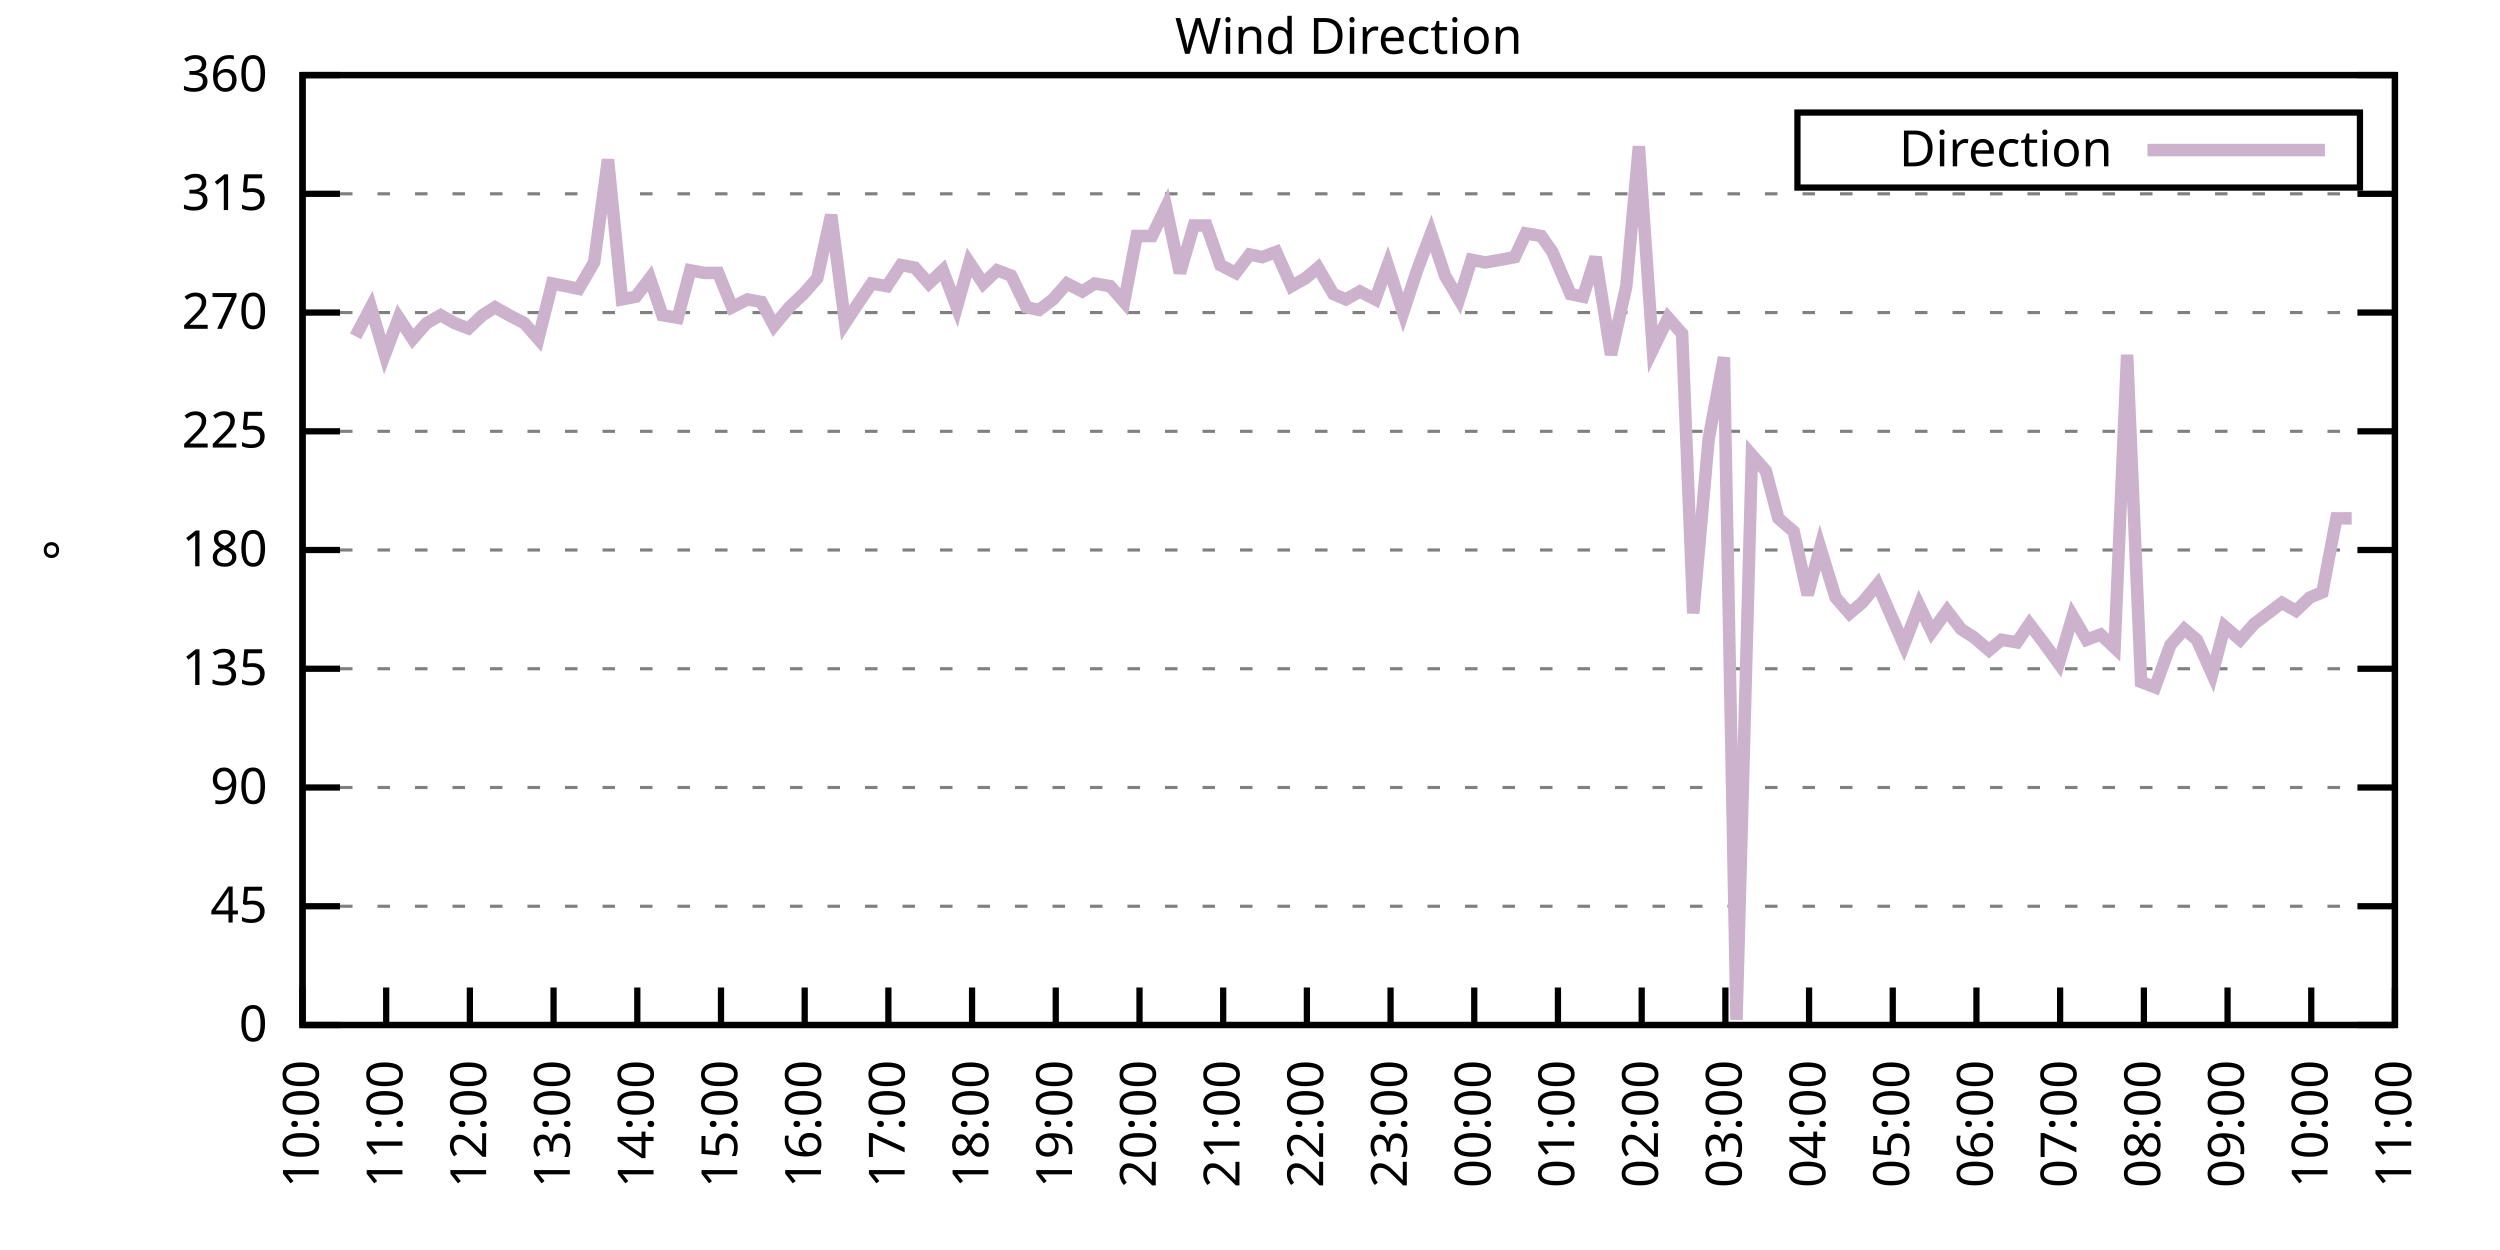
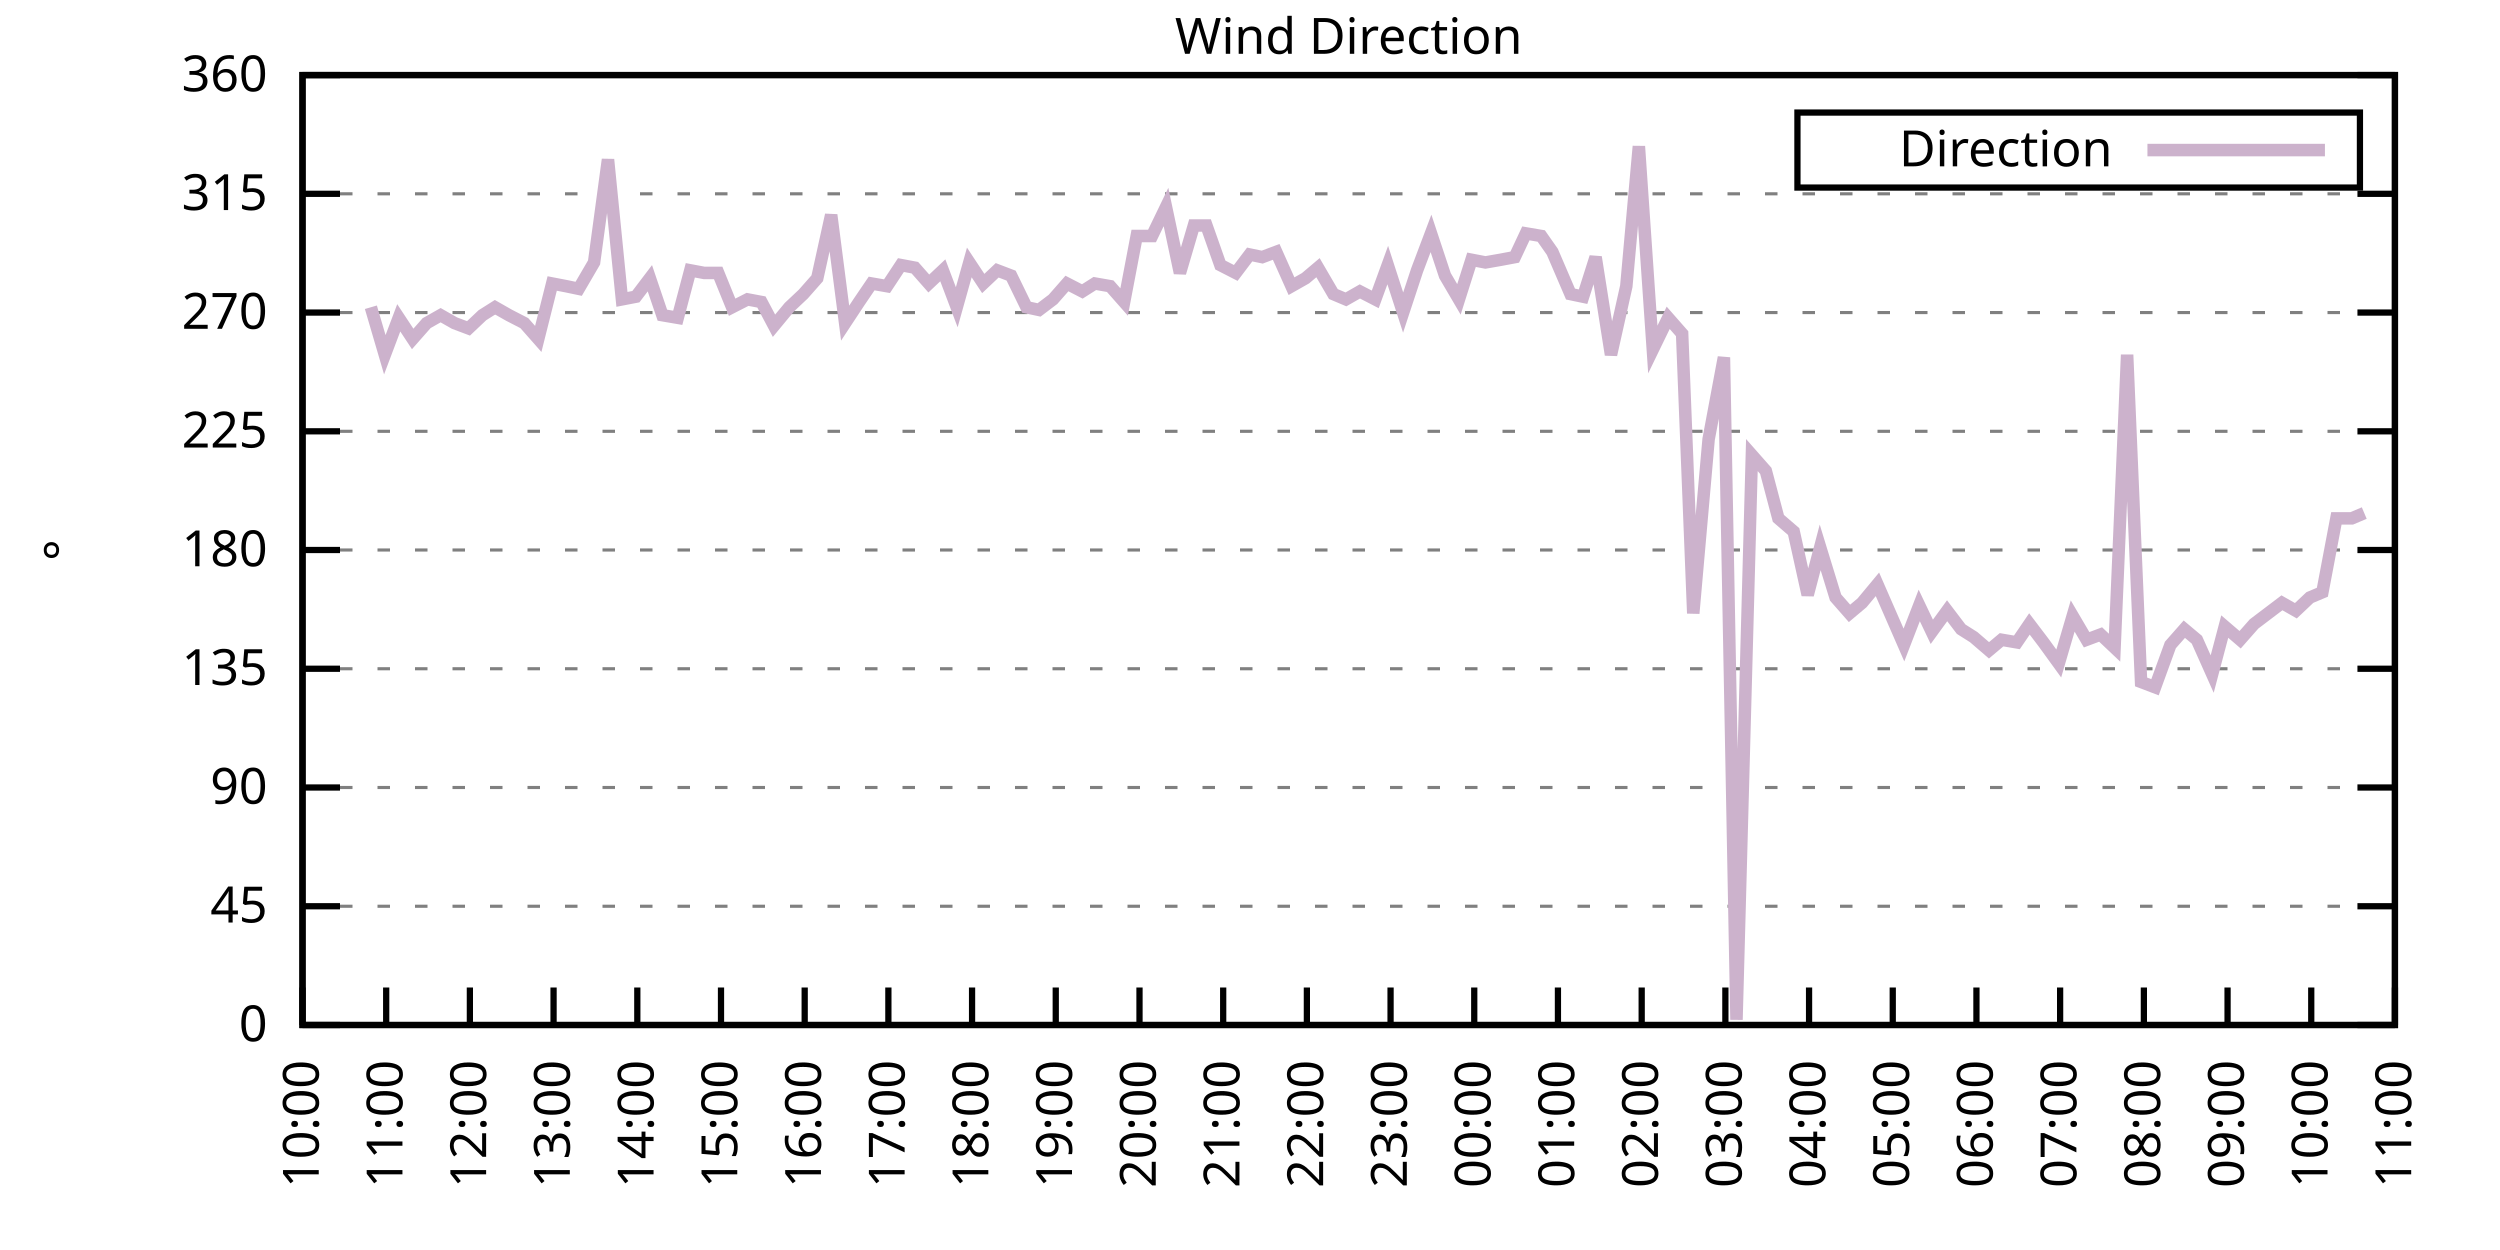
<svg xmlns="http://www.w3.org/2000/svg" xmlns:xlink="http://www.w3.org/1999/xlink" width="400" height="200" viewBox="0 0 400 200">
  <g id="gnuplot_canvas">
    <rect x="0" y="0" width="400" height="200" fill="none" />
    <defs>
      <circle id="gpDot" r="0.5" stroke-width="0.5" stroke="currentColor" />
      <path id="gpPt0" stroke-width="0.333" stroke="currentColor" d="M-1,0 h2 M0,-1 v2" />
      <path id="gpPt1" stroke-width="0.333" stroke="currentColor" d="M-1,-1 L1,1 M1,-1 L-1,1" />
      <path id="gpPt2" stroke-width="0.333" stroke="currentColor" d="M-1,0 L1,0 M0,-1 L0,1 M-1,-1 L1,1 M-1,1 L1,-1" />
      <rect id="gpPt3" stroke-width="0.333" stroke="currentColor" x="-1" y="-1" width="2" height="2" />
      <rect id="gpPt4" stroke-width="0.333" stroke="currentColor" fill="currentColor" x="-1" y="-1" width="2" height="2" />
      <circle id="gpPt5" stroke-width="0.333" stroke="currentColor" cx="0" cy="0" r="1" />
      <use xlink:href="#gpPt5" id="gpPt6" fill="currentColor" stroke="none" />
      <path id="gpPt7" stroke-width="0.333" stroke="currentColor" d="M0,-1.33 L-1.33,0.67 L1.33,0.67 z" />
      <use xlink:href="#gpPt7" id="gpPt8" fill="currentColor" stroke="none" />
      <use xlink:href="#gpPt7" id="gpPt9" stroke="currentColor" transform="rotate(180)" />
      <use xlink:href="#gpPt9" id="gpPt10" fill="currentColor" stroke="none" />
      <use xlink:href="#gpPt3" id="gpPt11" stroke="currentColor" transform="rotate(45)" />
      <use xlink:href="#gpPt11" id="gpPt12" fill="currentColor" stroke="none" />
      <path id="gpPt13" stroke-width="0.333" stroke="currentColor" d="M0,1.330 L1.265,0.411 L0.782,-1.067 L-0.782,-1.076 L-1.265,0.411 z" />
      <use xlink:href="#gpPt13" id="gpPt14" fill="currentColor" stroke="none" />
      <filter id="textbox" filterUnits="objectBoundingBox" x="0" y="0" height="1" width="1">
        <feFlood flood-color="white" flood-opacity="1" result="bgnd" />
        <feComposite in="SourceGraphic" in2="bgnd" operator="atop" />
      </filter>
      <filter id="greybox" filterUnits="objectBoundingBox" x="0" y="0" height="1" width="1">
        <feFlood flood-color="lightgrey" flood-opacity="1" result="grey" />
        <feComposite in="SourceGraphic" in2="grey" operator="atop" />
      </filter>
    </defs>
    <g fill="none" color="white" stroke="currentColor" stroke-width="1.00" stroke-linecap="butt" stroke-linejoin="miter">
</g>
    <g fill="none" color="black" stroke="currentColor" stroke-width="1.00" stroke-linecap="butt" stroke-linejoin="miter">
      <g stroke="none" shape-rendering="crispEdges">
        <polygon fill="rgb(255, 255, 255)" points="48.40,164.00 383.18,164.00 383.18,12.02 48.40,12.02 " />
      </g>
    </g>
    <g fill="none" color="black" stroke="currentColor" stroke-width="1.00" stroke-linecap="butt" stroke-linejoin="miter">
</g>
    <g fill="none" color="black" stroke="black" stroke-width="0.50" stroke-linecap="butt" stroke-linejoin="miter">
</g>
    <g fill="none" color="gray" stroke="currentColor" stroke-width="0.50" stroke-linecap="butt" stroke-linejoin="miter">
      <path stroke="gray" stroke-dasharray="2,4" class="gridline" d="M48.40,164.00 L383.19,164.00  " />
    </g>
    <g fill="none" color="gray" stroke="gray" stroke-width="1.00" stroke-linecap="butt" stroke-linejoin="miter">
</g>
    <g fill="none" color="black" stroke="currentColor" stroke-width="1.00" stroke-linecap="butt" stroke-linejoin="miter">
      <path stroke="black" d="M48.40,164.00 L54.40,164.00 M383.19,164.00 L377.19,164.00  " />
      <g transform="translate(42.80,166.60)" stroke="none" fill="black" font-family="Sans" font-size="8.00" text-anchor="end">
        <text>
          <tspan font-family="Sans"> 0</tspan>
        </text>
      </g>
    </g>
    <g fill="none" color="black" stroke="currentColor" stroke-width="1.00" stroke-linecap="butt" stroke-linejoin="miter">
</g>
    <g fill="none" color="black" stroke="black" stroke-width="0.50" stroke-linecap="butt" stroke-linejoin="miter">
</g>
    <g fill="none" color="gray" stroke="currentColor" stroke-width="0.50" stroke-linecap="butt" stroke-linejoin="miter">
      <path stroke="gray" stroke-dasharray="2,4" class="gridline" d="M48.40,145.00 L383.19,145.00  " />
    </g>
    <g fill="none" color="gray" stroke="gray" stroke-width="1.00" stroke-linecap="butt" stroke-linejoin="miter">
</g>
    <g fill="none" color="black" stroke="currentColor" stroke-width="1.00" stroke-linecap="butt" stroke-linejoin="miter">
      <path stroke="black" d="M48.40,145.00 L54.40,145.00 M383.19,145.00 L377.19,145.00  " />
      <g transform="translate(42.80,147.60)" stroke="none" fill="black" font-family="Sans" font-size="8.00" text-anchor="end">
        <text>
          <tspan font-family="Sans"> 45</tspan>
        </text>
      </g>
    </g>
    <g fill="none" color="black" stroke="currentColor" stroke-width="1.00" stroke-linecap="butt" stroke-linejoin="miter">
</g>
    <g fill="none" color="black" stroke="black" stroke-width="0.50" stroke-linecap="butt" stroke-linejoin="miter">
</g>
    <g fill="none" color="gray" stroke="currentColor" stroke-width="0.50" stroke-linecap="butt" stroke-linejoin="miter">
      <path stroke="gray" stroke-dasharray="2,4" class="gridline" d="M48.40,126.00 L383.19,126.00  " />
    </g>
    <g fill="none" color="gray" stroke="gray" stroke-width="1.00" stroke-linecap="butt" stroke-linejoin="miter">
</g>
    <g fill="none" color="black" stroke="currentColor" stroke-width="1.00" stroke-linecap="butt" stroke-linejoin="miter">
      <path stroke="black" d="M48.40,126.00 L54.40,126.00 M383.19,126.00 L377.19,126.00  " />
      <g transform="translate(42.80,128.60)" stroke="none" fill="black" font-family="Sans" font-size="8.00" text-anchor="end">
        <text>
          <tspan font-family="Sans"> 90</tspan>
        </text>
      </g>
    </g>
    <g fill="none" color="black" stroke="currentColor" stroke-width="1.00" stroke-linecap="butt" stroke-linejoin="miter">
</g>
    <g fill="none" color="black" stroke="black" stroke-width="0.50" stroke-linecap="butt" stroke-linejoin="miter">
</g>
    <g fill="none" color="gray" stroke="currentColor" stroke-width="0.50" stroke-linecap="butt" stroke-linejoin="miter">
      <path stroke="gray" stroke-dasharray="2,4" class="gridline" d="M48.40,107.00 L383.19,107.00  " />
    </g>
    <g fill="none" color="gray" stroke="gray" stroke-width="1.00" stroke-linecap="butt" stroke-linejoin="miter">
</g>
    <g fill="none" color="black" stroke="currentColor" stroke-width="1.00" stroke-linecap="butt" stroke-linejoin="miter">
      <path stroke="black" d="M48.40,107.00 L54.40,107.00 M383.19,107.00 L377.19,107.00  " />
      <g transform="translate(42.80,109.60)" stroke="none" fill="black" font-family="Sans" font-size="8.00" text-anchor="end">
        <text>
          <tspan font-family="Sans"> 135</tspan>
        </text>
      </g>
    </g>
    <g fill="none" color="black" stroke="currentColor" stroke-width="1.00" stroke-linecap="butt" stroke-linejoin="miter">
</g>
    <g fill="none" color="black" stroke="black" stroke-width="0.50" stroke-linecap="butt" stroke-linejoin="miter">
</g>
    <g fill="none" color="gray" stroke="currentColor" stroke-width="0.50" stroke-linecap="butt" stroke-linejoin="miter">
      <path stroke="gray" stroke-dasharray="2,4" class="gridline" d="M48.40,88.00 L383.19,88.00  " />
    </g>
    <g fill="none" color="gray" stroke="gray" stroke-width="1.00" stroke-linecap="butt" stroke-linejoin="miter">
</g>
    <g fill="none" color="black" stroke="currentColor" stroke-width="1.00" stroke-linecap="butt" stroke-linejoin="miter">
      <path stroke="black" d="M48.40,88.00 L54.40,88.00 M383.19,88.00 L377.19,88.00  " />
      <g transform="translate(42.80,90.60)" stroke="none" fill="black" font-family="Sans" font-size="8.00" text-anchor="end">
        <text>
          <tspan font-family="Sans"> 180</tspan>
        </text>
      </g>
    </g>
    <g fill="none" color="black" stroke="currentColor" stroke-width="1.00" stroke-linecap="butt" stroke-linejoin="miter">
</g>
    <g fill="none" color="black" stroke="black" stroke-width="0.50" stroke-linecap="butt" stroke-linejoin="miter">
</g>
    <g fill="none" color="gray" stroke="currentColor" stroke-width="0.50" stroke-linecap="butt" stroke-linejoin="miter">
      <path stroke="gray" stroke-dasharray="2,4" class="gridline" d="M48.40,69.01 L383.19,69.01  " />
    </g>
    <g fill="none" color="gray" stroke="gray" stroke-width="1.00" stroke-linecap="butt" stroke-linejoin="miter">
</g>
    <g fill="none" color="black" stroke="currentColor" stroke-width="1.00" stroke-linecap="butt" stroke-linejoin="miter">
      <path stroke="black" d="M48.40,69.01 L54.40,69.01 M383.19,69.01 L377.19,69.01  " />
      <g transform="translate(42.80,71.61)" stroke="none" fill="black" font-family="Sans" font-size="8.00" text-anchor="end">
        <text>
          <tspan font-family="Sans"> 225</tspan>
        </text>
      </g>
    </g>
    <g fill="none" color="black" stroke="currentColor" stroke-width="1.00" stroke-linecap="butt" stroke-linejoin="miter">
</g>
    <g fill="none" color="black" stroke="black" stroke-width="0.50" stroke-linecap="butt" stroke-linejoin="miter">
</g>
    <g fill="none" color="gray" stroke="currentColor" stroke-width="0.50" stroke-linecap="butt" stroke-linejoin="miter">
      <path stroke="gray" stroke-dasharray="2,4" class="gridline" d="M48.40,50.01 L383.19,50.01  " />
    </g>
    <g fill="none" color="gray" stroke="gray" stroke-width="1.00" stroke-linecap="butt" stroke-linejoin="miter">
</g>
    <g fill="none" color="black" stroke="currentColor" stroke-width="1.00" stroke-linecap="butt" stroke-linejoin="miter">
      <path stroke="black" d="M48.40,50.01 L54.40,50.01 M383.19,50.01 L377.19,50.01  " />
      <g transform="translate(42.80,52.61)" stroke="none" fill="black" font-family="Sans" font-size="8.00" text-anchor="end">
        <text>
          <tspan font-family="Sans"> 270</tspan>
        </text>
      </g>
    </g>
    <g fill="none" color="black" stroke="currentColor" stroke-width="1.00" stroke-linecap="butt" stroke-linejoin="miter">
</g>
    <g fill="none" color="black" stroke="black" stroke-width="0.50" stroke-linecap="butt" stroke-linejoin="miter">
</g>
    <g fill="none" color="gray" stroke="currentColor" stroke-width="0.50" stroke-linecap="butt" stroke-linejoin="miter">
      <path stroke="gray" stroke-dasharray="2,4" class="gridline" d="M48.40,31.01 L383.19,31.01  " />
    </g>
    <g fill="none" color="gray" stroke="gray" stroke-width="1.00" stroke-linecap="butt" stroke-linejoin="miter">
</g>
    <g fill="none" color="black" stroke="currentColor" stroke-width="1.00" stroke-linecap="butt" stroke-linejoin="miter">
      <path stroke="black" d="M48.40,31.01 L54.40,31.01 M383.19,31.01 L377.19,31.01  " />
      <g transform="translate(42.80,33.61)" stroke="none" fill="black" font-family="Sans" font-size="8.00" text-anchor="end">
        <text>
          <tspan font-family="Sans"> 315</tspan>
        </text>
      </g>
    </g>
    <g fill="none" color="black" stroke="currentColor" stroke-width="1.00" stroke-linecap="butt" stroke-linejoin="miter">
</g>
    <g fill="none" color="black" stroke="black" stroke-width="0.50" stroke-linecap="butt" stroke-linejoin="miter">
</g>
    <g fill="none" color="gray" stroke="currentColor" stroke-width="0.50" stroke-linecap="butt" stroke-linejoin="miter">
      <path stroke="gray" stroke-dasharray="2,4" class="gridline" d="M48.40,12.01 L383.19,12.01  " />
    </g>
    <g fill="none" color="gray" stroke="gray" stroke-width="1.00" stroke-linecap="butt" stroke-linejoin="miter">
</g>
    <g fill="none" color="black" stroke="currentColor" stroke-width="1.00" stroke-linecap="butt" stroke-linejoin="miter">
      <path stroke="black" d="M48.40,12.01 L54.40,12.01 M383.19,12.01 L377.19,12.01  " />
      <g transform="translate(42.80,14.61)" stroke="none" fill="black" font-family="Sans" font-size="8.00" text-anchor="end">
        <text>
          <tspan font-family="Sans"> 360</tspan>
        </text>
      </g>
    </g>
    <g fill="none" color="black" stroke="currentColor" stroke-width="1.00" stroke-linecap="butt" stroke-linejoin="miter">
      <path stroke="black" d="M48.40,164.00 L48.40,158.00  " />
      <g transform="translate(51.00,169.60) rotate(270.00)" stroke="none" fill="black" font-family="Sans" font-size="8.00" text-anchor="end">
        <text>
          <tspan font-family="Sans">10:00</tspan>
        </text>
      </g>
    </g>
    <g fill="none" color="black" stroke="currentColor" stroke-width="1.00" stroke-linecap="butt" stroke-linejoin="miter">
      <path stroke="black" d="M61.79,164.00 L61.79,158.00  " />
      <g transform="translate(64.39,169.60) rotate(270.00)" stroke="none" fill="black" font-family="Sans" font-size="8.00" text-anchor="end">
        <text>
          <tspan font-family="Sans">11:00</tspan>
        </text>
      </g>
    </g>
    <g fill="none" color="black" stroke="currentColor" stroke-width="1.00" stroke-linecap="butt" stroke-linejoin="miter">
      <path stroke="black" d="M75.18,164.00 L75.18,158.00  " />
      <g transform="translate(77.78,169.60) rotate(270.00)" stroke="none" fill="black" font-family="Sans" font-size="8.00" text-anchor="end">
        <text>
          <tspan font-family="Sans">12:00</tspan>
        </text>
      </g>
    </g>
    <g fill="none" color="black" stroke="currentColor" stroke-width="1.00" stroke-linecap="butt" stroke-linejoin="miter">
      <path stroke="black" d="M88.57,164.00 L88.57,158.00  " />
      <g transform="translate(91.17,169.60) rotate(270.00)" stroke="none" fill="black" font-family="Sans" font-size="8.00" text-anchor="end">
        <text>
          <tspan font-family="Sans">13:00</tspan>
        </text>
      </g>
    </g>
    <g fill="none" color="black" stroke="currentColor" stroke-width="1.00" stroke-linecap="butt" stroke-linejoin="miter">
      <path stroke="black" d="M101.97,164.00 L101.97,158.00  " />
      <g transform="translate(104.57,169.60) rotate(270.00)" stroke="none" fill="black" font-family="Sans" font-size="8.00" text-anchor="end">
        <text>
          <tspan font-family="Sans">14:00</tspan>
        </text>
      </g>
    </g>
    <g fill="none" color="black" stroke="currentColor" stroke-width="1.00" stroke-linecap="butt" stroke-linejoin="miter">
      <path stroke="black" d="M115.36,164.00 L115.36,158.00  " />
      <g transform="translate(117.96,169.60) rotate(270.00)" stroke="none" fill="black" font-family="Sans" font-size="8.00" text-anchor="end">
        <text>
          <tspan font-family="Sans">15:00</tspan>
        </text>
      </g>
    </g>
    <g fill="none" color="black" stroke="currentColor" stroke-width="1.00" stroke-linecap="butt" stroke-linejoin="miter">
      <path stroke="black" d="M128.75,164.00 L128.75,158.00  " />
      <g transform="translate(131.35,169.60) rotate(270.00)" stroke="none" fill="black" font-family="Sans" font-size="8.00" text-anchor="end">
        <text>
          <tspan font-family="Sans">16:00</tspan>
        </text>
      </g>
    </g>
    <g fill="none" color="black" stroke="currentColor" stroke-width="1.00" stroke-linecap="butt" stroke-linejoin="miter">
      <path stroke="black" d="M142.14,164.00 L142.14,158.00  " />
      <g transform="translate(144.74,169.60) rotate(270.00)" stroke="none" fill="black" font-family="Sans" font-size="8.00" text-anchor="end">
        <text>
          <tspan font-family="Sans">17:00</tspan>
        </text>
      </g>
    </g>
    <g fill="none" color="black" stroke="currentColor" stroke-width="1.00" stroke-linecap="butt" stroke-linejoin="miter">
      <path stroke="black" d="M155.53,164.00 L155.53,158.00  " />
      <g transform="translate(158.13,169.60) rotate(270.00)" stroke="none" fill="black" font-family="Sans" font-size="8.00" text-anchor="end">
        <text>
          <tspan font-family="Sans">18:00</tspan>
        </text>
      </g>
    </g>
    <g fill="none" color="black" stroke="currentColor" stroke-width="1.00" stroke-linecap="butt" stroke-linejoin="miter">
      <path stroke="black" d="M168.92,164.00 L168.92,158.00  " />
      <g transform="translate(171.52,169.60) rotate(270.00)" stroke="none" fill="black" font-family="Sans" font-size="8.00" text-anchor="end">
        <text>
          <tspan font-family="Sans">19:00</tspan>
        </text>
      </g>
    </g>
    <g fill="none" color="black" stroke="currentColor" stroke-width="1.00" stroke-linecap="butt" stroke-linejoin="miter">
      <path stroke="black" d="M182.32,164.00 L182.32,158.00  " />
      <g transform="translate(184.92,169.60) rotate(270.00)" stroke="none" fill="black" font-family="Sans" font-size="8.00" text-anchor="end">
        <text>
          <tspan font-family="Sans">20:00</tspan>
        </text>
      </g>
    </g>
    <g fill="none" color="black" stroke="currentColor" stroke-width="1.00" stroke-linecap="butt" stroke-linejoin="miter">
      <path stroke="black" d="M195.71,164.00 L195.71,158.00  " />
      <g transform="translate(198.31,169.60) rotate(270.00)" stroke="none" fill="black" font-family="Sans" font-size="8.00" text-anchor="end">
        <text>
          <tspan font-family="Sans">21:00</tspan>
        </text>
      </g>
    </g>
    <g fill="none" color="black" stroke="currentColor" stroke-width="1.00" stroke-linecap="butt" stroke-linejoin="miter">
      <path stroke="black" d="M209.10,164.00 L209.10,158.00  " />
      <g transform="translate(211.70,169.60) rotate(270.00)" stroke="none" fill="black" font-family="Sans" font-size="8.00" text-anchor="end">
        <text>
          <tspan font-family="Sans">22:00</tspan>
        </text>
      </g>
    </g>
    <g fill="none" color="black" stroke="currentColor" stroke-width="1.00" stroke-linecap="butt" stroke-linejoin="miter">
      <path stroke="black" d="M222.49,164.00 L222.49,158.00  " />
      <g transform="translate(225.09,169.60) rotate(270.00)" stroke="none" fill="black" font-family="Sans" font-size="8.00" text-anchor="end">
        <text>
          <tspan font-family="Sans">23:00</tspan>
        </text>
      </g>
    </g>
    <g fill="none" color="black" stroke="currentColor" stroke-width="1.00" stroke-linecap="butt" stroke-linejoin="miter">
      <path stroke="black" d="M235.88,164.00 L235.88,158.00  " />
      <g transform="translate(238.48,169.60) rotate(270.00)" stroke="none" fill="black" font-family="Sans" font-size="8.00" text-anchor="end">
        <text>
          <tspan font-family="Sans">00:00</tspan>
        </text>
      </g>
    </g>
    <g fill="none" color="black" stroke="currentColor" stroke-width="1.00" stroke-linecap="butt" stroke-linejoin="miter">
      <path stroke="black" d="M249.27,164.00 L249.27,158.00  " />
      <g transform="translate(251.87,169.60) rotate(270.00)" stroke="none" fill="black" font-family="Sans" font-size="8.00" text-anchor="end">
        <text>
          <tspan font-family="Sans">01:00</tspan>
        </text>
      </g>
    </g>
    <g fill="none" color="black" stroke="currentColor" stroke-width="1.00" stroke-linecap="butt" stroke-linejoin="miter">
      <path stroke="black" d="M262.67,164.00 L262.67,158.00  " />
      <g transform="translate(265.27,169.60) rotate(270.00)" stroke="none" fill="black" font-family="Sans" font-size="8.00" text-anchor="end">
        <text>
          <tspan font-family="Sans">02:00</tspan>
        </text>
      </g>
    </g>
    <g fill="none" color="black" stroke="currentColor" stroke-width="1.00" stroke-linecap="butt" stroke-linejoin="miter">
      <path stroke="black" d="M276.06,164.00 L276.06,158.00  " />
      <g transform="translate(278.66,169.60) rotate(270.00)" stroke="none" fill="black" font-family="Sans" font-size="8.00" text-anchor="end">
        <text>
          <tspan font-family="Sans">03:00</tspan>
        </text>
      </g>
    </g>
    <g fill="none" color="black" stroke="currentColor" stroke-width="1.00" stroke-linecap="butt" stroke-linejoin="miter">
      <path stroke="black" d="M289.45,164.00 L289.45,158.00  " />
      <g transform="translate(292.05,169.60) rotate(270.00)" stroke="none" fill="black" font-family="Sans" font-size="8.00" text-anchor="end">
        <text>
          <tspan font-family="Sans">04:00</tspan>
        </text>
      </g>
    </g>
    <g fill="none" color="black" stroke="currentColor" stroke-width="1.00" stroke-linecap="butt" stroke-linejoin="miter">
      <path stroke="black" d="M302.84,164.00 L302.84,158.00  " />
      <g transform="translate(305.44,169.60) rotate(270.00)" stroke="none" fill="black" font-family="Sans" font-size="8.00" text-anchor="end">
        <text>
          <tspan font-family="Sans">05:00</tspan>
        </text>
      </g>
    </g>
    <g fill="none" color="black" stroke="currentColor" stroke-width="1.00" stroke-linecap="butt" stroke-linejoin="miter">
      <path stroke="black" d="M316.23,164.00 L316.23,158.00  " />
      <g transform="translate(318.83,169.60) rotate(270.00)" stroke="none" fill="black" font-family="Sans" font-size="8.00" text-anchor="end">
        <text>
          <tspan font-family="Sans">06:00</tspan>
        </text>
      </g>
    </g>
    <g fill="none" color="black" stroke="currentColor" stroke-width="1.00" stroke-linecap="butt" stroke-linejoin="miter">
      <path stroke="black" d="M329.62,164.00 L329.62,158.00  " />
      <g transform="translate(332.22,169.60) rotate(270.00)" stroke="none" fill="black" font-family="Sans" font-size="8.00" text-anchor="end">
        <text>
          <tspan font-family="Sans">07:00</tspan>
        </text>
      </g>
    </g>
    <g fill="none" color="black" stroke="currentColor" stroke-width="1.00" stroke-linecap="butt" stroke-linejoin="miter">
      <path stroke="black" d="M343.02,164.00 L343.02,158.00  " />
      <g transform="translate(345.62,169.60) rotate(270.00)" stroke="none" fill="black" font-family="Sans" font-size="8.00" text-anchor="end">
        <text>
          <tspan font-family="Sans">08:00</tspan>
        </text>
      </g>
    </g>
    <g fill="none" color="black" stroke="currentColor" stroke-width="1.00" stroke-linecap="butt" stroke-linejoin="miter">
      <path stroke="black" d="M356.41,164.00 L356.41,158.00  " />
      <g transform="translate(359.01,169.60) rotate(270.00)" stroke="none" fill="black" font-family="Sans" font-size="8.00" text-anchor="end">
        <text>
          <tspan font-family="Sans">09:00</tspan>
        </text>
      </g>
    </g>
    <g fill="none" color="black" stroke="currentColor" stroke-width="1.00" stroke-linecap="butt" stroke-linejoin="miter">
      <path stroke="black" d="M369.80,164.00 L369.80,158.00  " />
      <g transform="translate(372.40,169.60) rotate(270.00)" stroke="none" fill="black" font-family="Sans" font-size="8.00" text-anchor="end">
        <text>
          <tspan font-family="Sans">10:00</tspan>
        </text>
      </g>
    </g>
    <g fill="none" color="black" stroke="currentColor" stroke-width="1.00" stroke-linecap="butt" stroke-linejoin="miter">
      <path stroke="black" d="M383.19,164.00 L383.19,158.00  " />
      <g transform="translate(385.79,169.60) rotate(270.00)" stroke="none" fill="black" font-family="Sans" font-size="8.00" text-anchor="end">
        <text>
          <tspan font-family="Sans">11:00</tspan>
        </text>
      </g>
    </g>
    <g fill="none" color="black" stroke="currentColor" stroke-width="1.00" stroke-linecap="butt" stroke-linejoin="miter">
</g>
    <g fill="none" color="black" stroke="currentColor" stroke-width="1.00" stroke-linecap="butt" stroke-linejoin="miter">
      <path stroke="black" d="M48.40,12.01 L48.40,164.00 L383.19,164.00 L383.19,12.01 L48.40,12.01 Z  " />
    </g>
    <g fill="none" color="black" stroke="currentColor" stroke-width="1.00" stroke-linecap="butt" stroke-linejoin="miter">
</g>
    <g fill="none" color="black" stroke="currentColor" stroke-width="1.00" stroke-linecap="butt" stroke-linejoin="miter">
      <path stroke="black" d="M287.59,30.01 L287.59,18.01 L377.59,18.01 L377.59,30.01 L287.59,30.01 Z  " />
    </g>
    <g id="Wind_direction_plot_1">
      <g fill="none" color="white" stroke="black" stroke-width="2.00" stroke-linecap="butt" stroke-linejoin="miter">
</g>
      <g fill="none" color="black" stroke="currentColor" stroke-width="2.00" stroke-linecap="butt" stroke-linejoin="miter">
        <g transform="translate(337.99,26.61)" stroke="none" fill="black" font-family="Sans" font-size="8.00" text-anchor="end">
          <text>
            <tspan font-family="Sans">Direction</tspan>
          </text>
        </g>
      </g>
      <g fill="none" color="black" stroke="currentColor" stroke-width="2.00" stroke-linecap="butt" stroke-linejoin="miter">
-         <path stroke="rgb(204, 178, 204)" d="M343.59,24.01 L371.99,24.01 M56.88,53.81 L59.34,49.16 L61.57,56.76 L63.80,50.85 L66.03,54.23 L68.26,51.70   L70.50,50.43 L72.73,51.70 L74.96,52.54 L77.19,50.43 L79.20,49.16 L81.43,50.43 L83.89,51.70 L86.12,54.23   L88.35,45.36 L90.58,45.79 L92.59,46.21 L95.05,41.99 L97.28,25.52 L99.51,47.90 L101.74,47.47 L103.98,44.52   L105.98,50.43 L108.44,50.85 L110.45,43.25 L112.68,43.67 L114.91,43.67 L117.14,49.16 L119.60,47.90 L121.83,48.32   L123.84,52.12 L126.29,49.16 L128.53,47.05 L130.76,44.52 L132.99,34.39 L135.22,51.70 L137.45,48.32 L139.46,45.36   L141.92,45.79 L144.15,42.41 L146.38,42.83 L148.61,45.36 L150.85,43.25 L153.08,49.16 L155.09,41.99 L157.32,45.36   L159.55,43.25 L161.78,44.10 L164.24,49.16 L166.25,49.59 L168.48,47.90 L170.71,45.36 L173.17,46.63 L175.17,45.36   L177.63,45.79 L179.86,48.32 L181.87,37.76 L184.32,37.76 L186.56,33.12 L188.79,43.67 L191.02,36.08 L193.03,36.08   L195.26,42.41 L197.72,43.67 L199.95,40.72 L201.96,41.14 L204.19,40.30 L206.64,45.79 L208.88,44.52 L210.88,42.83   L213.34,47.05 L215.35,47.90 L217.58,46.63 L220.04,47.90 L222.04,42.41 L224.50,50.01 L226.73,43.25 L228.96,37.34   L231.20,44.10 L233.43,47.90 L235.44,41.56 L237.67,41.99 L240.12,41.56 L242.36,41.14 L244.14,37.34 L246.60,37.76   L248.38,40.30 L251.28,47.05 L253.29,47.47 L255.30,41.14 L257.76,56.76 L260.21,45.79 L262.22,23.41 L264.45,55.92   L266.91,50.85 L269.14,53.39 L270.92,98.14 L273.38,70.27 L275.83,57.18 L277.84,163.16 L280.30,72.81 L282.53,75.34   L284.54,82.94 L286.99,85.05 L289.23,95.18 L291.23,87.58 L293.69,95.60 L295.92,98.14 L297.93,96.45 L300.39,93.49   L304.63,103.20 L307.08,96.87 L309.09,101.09 L311.54,97.72 L313.78,100.67 L315.79,101.94 L318.24,104.05 L320.25,102.36   L322.70,102.78 L324.71,99.83 L326.95,102.78 L329.40,106.16 L331.63,98.56 L333.86,102.36 L336.10,101.52 L338.33,103.63   L340.34,56.76 L342.57,109.11 L344.80,109.96 L347.26,103.20 L349.49,100.67 L351.50,102.36 L353.95,107.85 L355.96,100.25   L358.42,102.36 L360.65,99.83 L365.11,96.45 L367.34,97.72 L369.58,95.60 L371.58,94.76 L373.82,82.94 L376.27,82.94    " />
+         <path stroke="rgb(204, 178, 204)" d="M343.59,24.01 L371.99,24.01 M59.34,49.16 L61.57,56.76 L63.80,50.85 L66.03,54.23 L68.26,51.70 L70.50,50.43   L72.73,51.70 L74.96,52.54 L77.19,50.43 L79.20,49.16 L81.43,50.43 L83.89,51.70 L86.12,54.23 L88.35,45.36   L90.58,45.79 L92.59,46.21 L95.05,41.99 L97.28,25.52 L99.51,47.90 L101.74,47.47 L103.98,44.52 L105.98,50.43   L108.44,50.85 L110.45,43.25 L112.68,43.67 L114.91,43.67 L117.14,49.16 L119.60,47.90 L121.83,48.32 L123.84,52.12   L126.29,49.16 L128.53,47.05 L130.76,44.52 L132.99,34.39 L135.22,51.70 L137.45,48.32 L139.46,45.36 L141.92,45.79   L144.15,42.41 L146.38,42.83 L148.61,45.36 L150.85,43.25 L153.08,49.16 L155.09,41.99 L157.32,45.36 L159.55,43.25   L161.78,44.10 L164.24,49.16 L166.25,49.59 L168.48,47.90 L170.71,45.36 L173.17,46.63 L175.17,45.36 L177.63,45.79   L179.86,48.32 L181.87,37.76 L184.32,37.76 L186.56,33.12 L188.79,43.67 L191.02,36.08 L193.03,36.08 L195.26,42.41   L197.72,43.67 L199.95,40.72 L201.96,41.14 L204.19,40.30 L206.64,45.79 L208.88,44.52 L210.88,42.83 L213.34,47.05   L215.35,47.90 L217.58,46.63 L220.04,47.90 L222.04,42.41 L224.50,50.01 L226.73,43.25 L228.96,37.34 L231.20,44.10   L233.43,47.90 L235.44,41.56 L237.67,41.99 L240.12,41.56 L242.36,41.14 L244.14,37.34 L246.60,37.76 L248.38,40.30   L251.28,47.05 L253.29,47.47 L255.30,41.14 L257.76,56.76 L260.21,45.79 L262.22,23.41 L264.45,55.92 L266.91,50.85   L269.14,53.39 L270.92,98.14 L273.38,70.27 L275.83,57.18 L277.84,163.16 L280.30,72.81 L282.53,75.34 L284.54,82.94   L286.99,85.05 L289.23,95.18 L291.23,87.58 L293.69,95.60 L295.92,98.14 L297.93,96.45 L300.39,93.49 L304.63,103.20   L307.08,96.87 L309.09,101.09 L311.54,97.72 L313.78,100.67 L315.79,101.94 L318.24,104.05 L320.25,102.36 L322.70,102.78   L324.71,99.83 L326.95,102.78 L329.40,106.16 L331.63,98.56 L333.86,102.36 L336.10,101.52 L338.33,103.63 L340.34,56.76   L342.57,109.11 L344.80,109.96 L347.26,103.20 L349.49,100.67 L351.50,102.36 L353.95,107.85 L355.96,100.25 L358.42,102.36   L360.65,99.83 L365.11,96.45 L367.34,97.72 L369.58,95.60 L371.58,94.76 L373.82,82.94 L376.27,82.94 L378.28,82.09    " />
      </g>
    </g>
    <g fill="none" color="black" stroke="currentColor" stroke-width="2.00" stroke-linecap="butt" stroke-linejoin="miter">
</g>
    <g fill="none" color="black" stroke="black" stroke-width="1.00" stroke-linecap="butt" stroke-linejoin="miter">
</g>
    <g fill="none" color="black" stroke="currentColor" stroke-width="1.00" stroke-linecap="butt" stroke-linejoin="miter">
      <path stroke="black" d="M48.40,12.01 L48.40,164.00 L383.19,164.00 L383.19,12.01 L48.40,12.01 Z  " />
      <g transform="translate(12.80,88.01) rotate(270.00)" stroke="none" fill="black" font-family="Sans" font-size="8.00" text-anchor="middle">
        <text>
          <tspan font-family="Sans">°</tspan>
        </text>
      </g>
    </g>
    <g fill="none" color="black" stroke="currentColor" stroke-width="1.00" stroke-linecap="butt" stroke-linejoin="miter">
</g>
    <g fill="none" color="black" stroke="currentColor" stroke-width="1.00" stroke-linecap="butt" stroke-linejoin="miter">
      <g transform="translate(215.79,8.61)" stroke="none" fill="black" font-family="Sans" font-size="8.00" text-anchor="middle">
        <text>
          <tspan font-family="Sans">Wind Direction</tspan>
        </text>
      </g>
    </g>
    <g fill="none" color="black" stroke="currentColor" stroke-width="1.00" stroke-linecap="butt" stroke-linejoin="miter">
</g>
  </g>
</svg>
